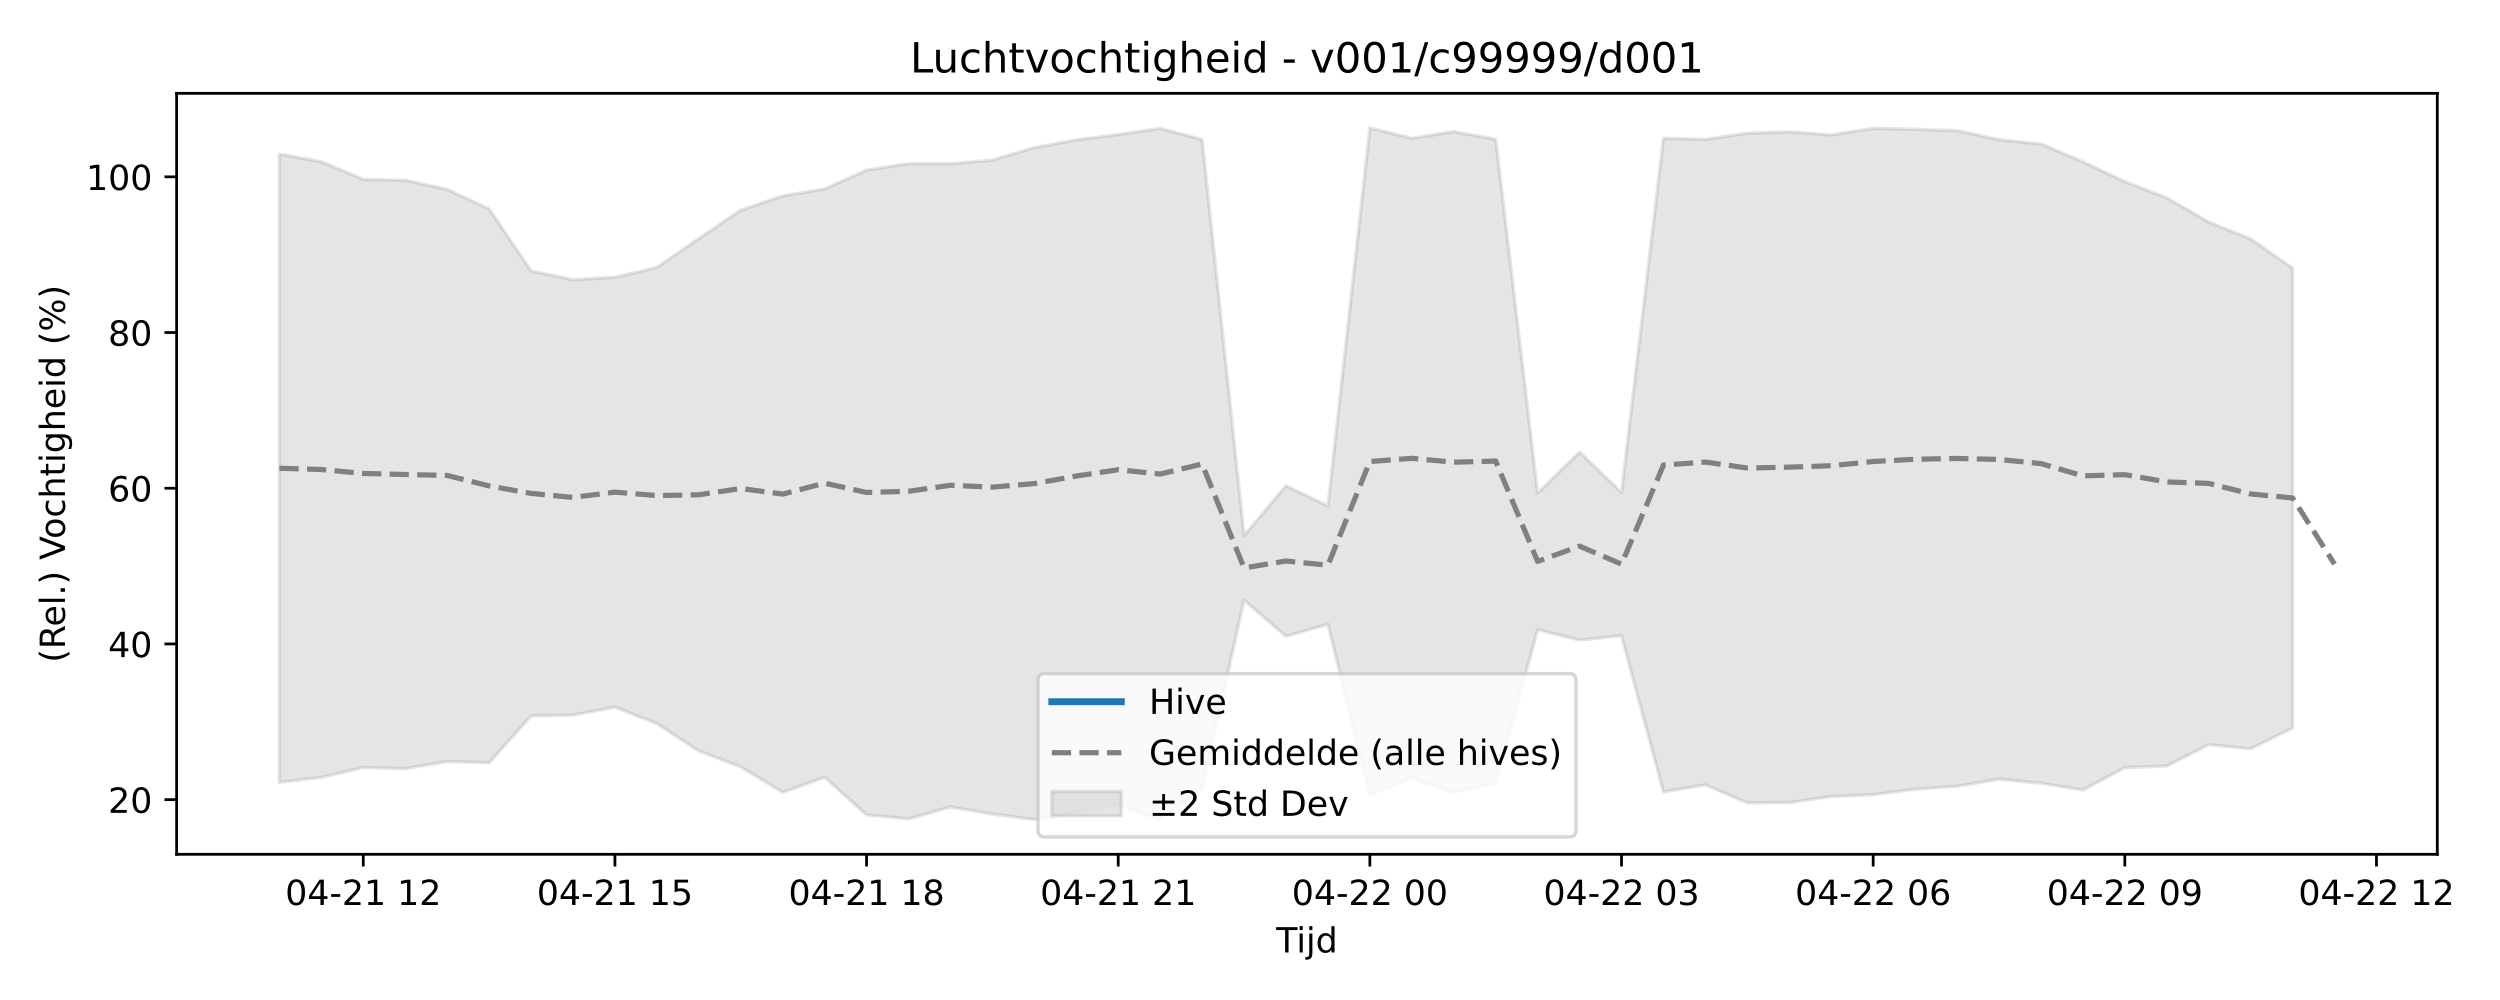
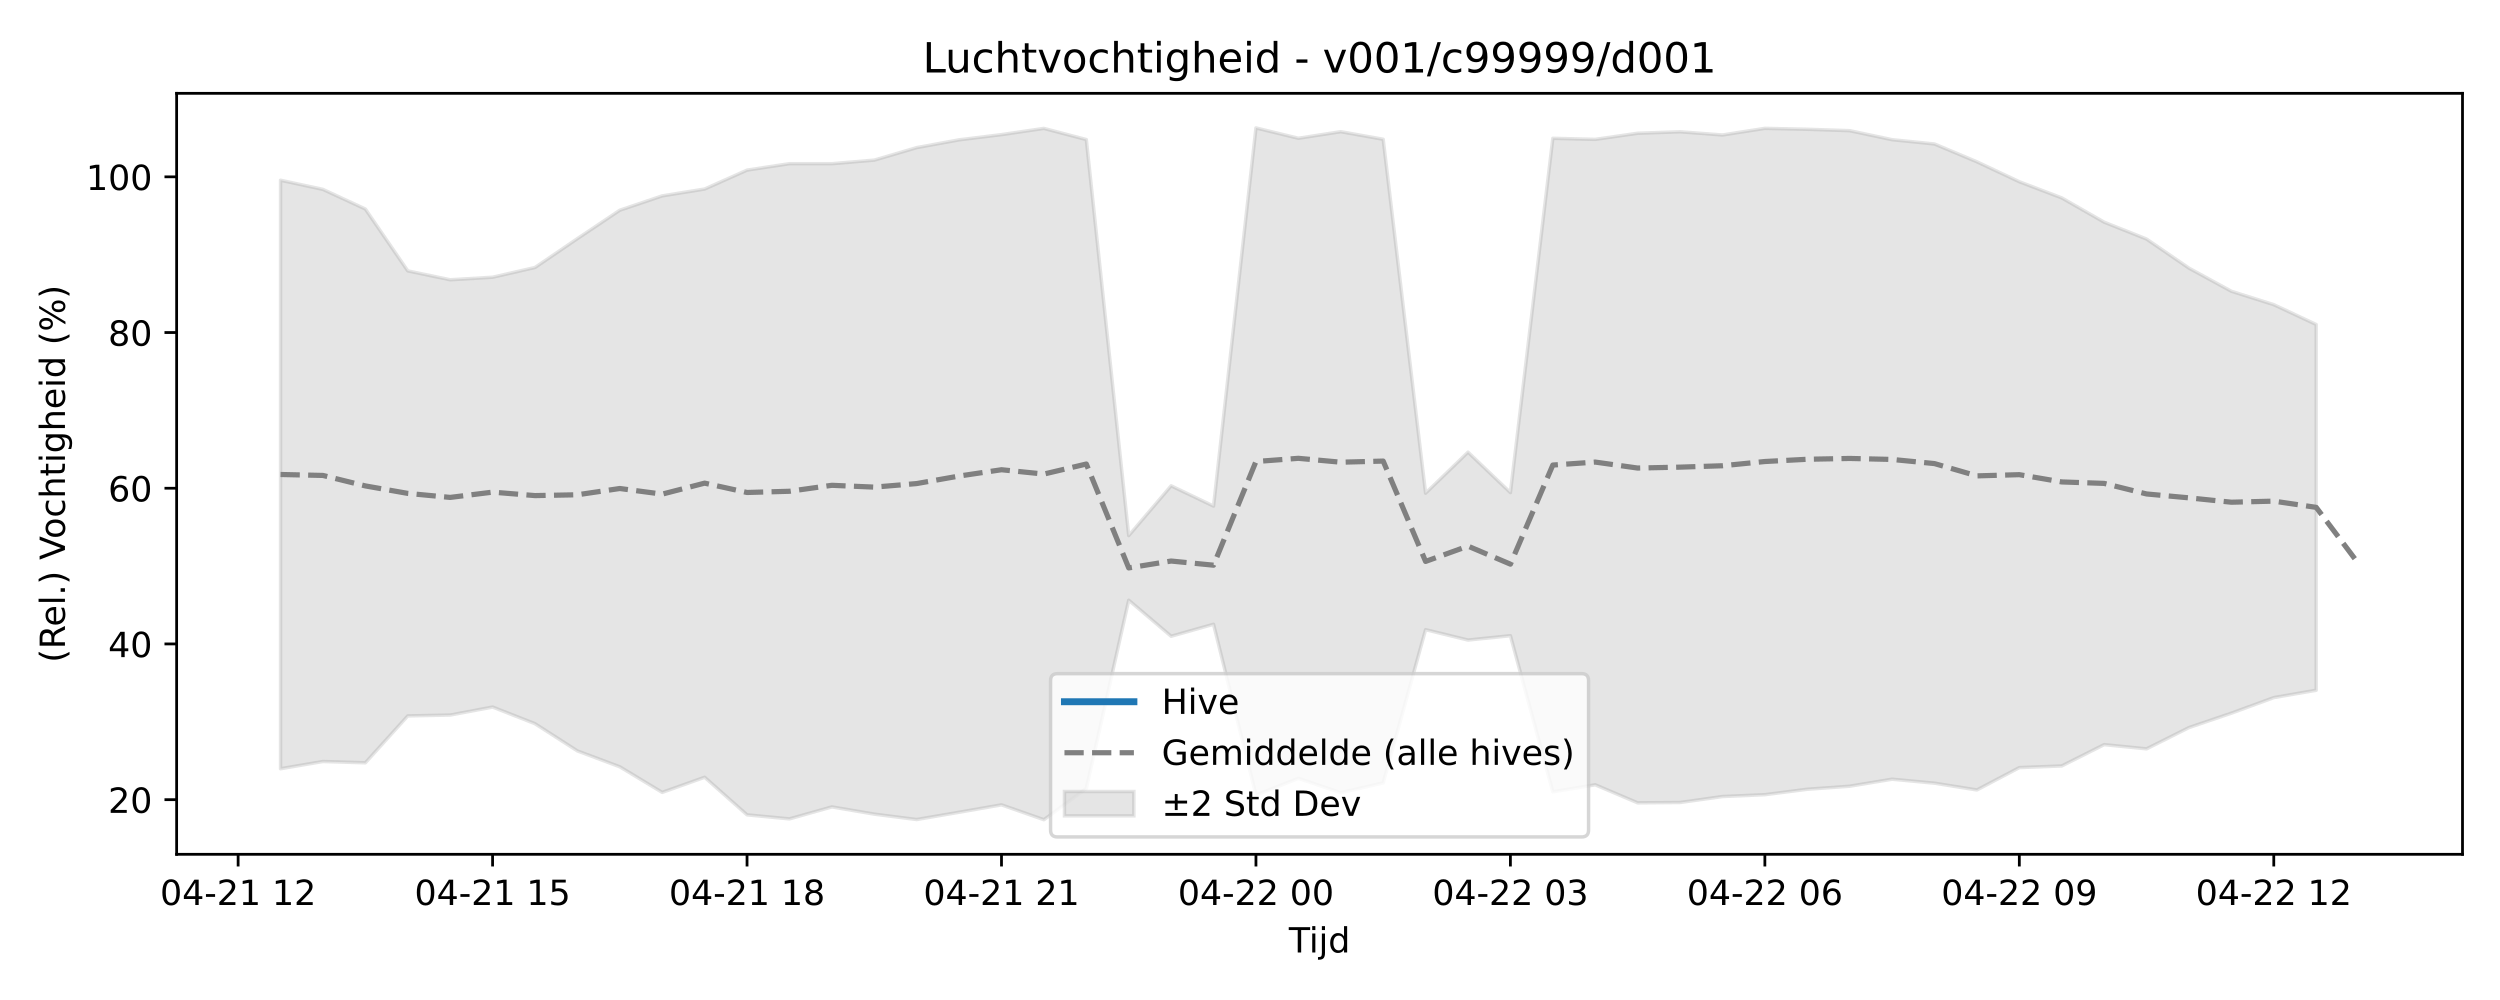
<svg xmlns="http://www.w3.org/2000/svg" xmlns:xlink="http://www.w3.org/1999/xlink" width="720pt" height="288pt" viewBox="0 0 720 288" version="1.1">
  <defs>
    <style type="text/css">*{stroke-linejoin: round; stroke-linecap: butt}</style>
  </defs>
  <g id="figure_1">
    <g id="patch_1">
      <path d="M 0 288  L 720 288  L 720 0  L 0 0  z " style="fill: #ffffff" />
    </g>
    <g id="axes_1">
      <g id="patch_2">
-         <path d="M 50.87 246.04  L 701.936 246.04  L 701.936 26.88  L 50.87 26.88  z " style="fill: #ffffff" />
+         <path d="M 50.87 246.04  L 709.2 246.04  L 709.2 26.88  L 50.87 26.88  z " style="fill: #ffffff" />
      </g>
      <g id="FillBetweenPolyCollection_1">
        <defs>
-           <path id="m6d43373ede" d="M 80.464 -243.595  L 80.464 -62.686  L 92.543 -64.122  L 104.622 -66.957  L 116.701 -66.6  L 128.781 -68.688  L 140.86 -68.311  L 152.939 -81.819  L 165.018 -82.063  L 177.097 -84.369  L 189.176 -79.574  L 201.255 -71.732  L 213.335 -67.16  L 225.414 -59.789  L 237.493 -64.15  L 249.572 -53.32  L 261.651 -52.159  L 273.73 -55.61  L 285.809 -53.53  L 297.889 -51.973  L 309.968 -54.07  L 322.047 -56.203  L 334.126 -51.922  L 346.205 -60.914  L 358.284 -115.14  L 370.363 -104.755  L 382.443 -108.21  L 394.522 -59.009  L 406.601 -63.827  L 418.68 -59.695  L 430.759 -62.524  L 442.838 -106.651  L 454.918 -103.662  L 466.997 -104.915  L 479.076 -59.952  L 491.155 -61.981  L 503.234 -56.78  L 515.313 -56.88  L 527.392 -58.597  L 539.472 -59.13  L 551.551 -60.692  L 563.63 -61.568  L 575.709 -63.591  L 587.788 -62.44  L 599.867 -60.493  L 611.946 -66.929  L 624.026 -67.4  L 636.105 -73.543  L 648.184 -72.328  L 660.263 -78.388  L 660.263 -210.803  L 660.263 -210.803  L 648.184 -219.155  L 636.105 -224.019  L 624.026 -231.008  L 611.946 -235.665  L 599.867 -241.403  L 587.788 -246.531  L 575.709 -247.772  L 563.63 -250.368  L 551.551 -250.771  L 539.472 -251.037  L 527.392 -249.128  L 515.313 -250.048  L 503.234 -249.625  L 491.155 -247.862  L 479.076 -248.172  L 466.997 -146.135  L 454.918 -157.777  L 442.838 -145.969  L 430.759 -247.893  L 418.68 -250.074  L 406.601 -248.183  L 394.522 -251.158  L 382.443 -142.243  L 370.363 -148.089  L 358.284 -133.743  L 346.205 -247.809  L 334.126 -251.021  L 322.047 -249.231  L 309.968 -247.727  L 297.889 -245.488  L 285.809 -241.889  L 273.73 -240.856  L 261.651 -240.868  L 249.572 -239.01  L 237.493 -233.561  L 225.414 -231.594  L 213.335 -227.462  L 201.255 -219.278  L 189.176 -210.962  L 177.097 -208.16  L 165.018 -207.427  L 152.939 -209.987  L 140.86 -227.805  L 128.781 -233.457  L 116.701 -236.094  L 104.622 -236.334  L 92.543 -241.436  L 80.464 -243.595  z " style="stroke: #808080; stroke-opacity: 0.2" />
+           <path id="mc61c05b108" d="M 80.794 -236.094  L 80.794 -66.6  L 93.008 -68.688  L 105.222 -68.311  L 117.436 -81.819  L 129.65 -82.063  L 141.864 -84.369  L 154.078 -79.574  L 166.291 -71.732  L 178.505 -67.16  L 190.719 -59.789  L 202.933 -64.15  L 215.147 -53.32  L 227.361 -52.159  L 239.575 -55.61  L 251.789 -53.53  L 264.003 -51.973  L 276.217 -54.07  L 288.431 -56.203  L 300.645 -51.922  L 312.858 -60.914  L 325.072 -115.14  L 337.286 -104.755  L 349.5 -108.21  L 361.714 -59.009  L 373.928 -63.827  L 386.142 -59.695  L 398.356 -62.524  L 410.57 -106.651  L 422.784 -103.662  L 434.998 -104.915  L 447.212 -59.952  L 459.425 -61.981  L 471.639 -56.78  L 483.853 -56.88  L 496.067 -58.597  L 508.281 -59.13  L 520.495 -60.692  L 532.709 -61.568  L 544.923 -63.591  L 557.137 -62.44  L 569.351 -60.493  L 581.565 -66.929  L 593.779 -67.4  L 605.992 -73.543  L 618.206 -72.328  L 630.42 -78.457  L 642.634 -82.608  L 654.848 -87.091  L 667.062 -89.212  L 667.062 -194.548  L 667.062 -194.548  L 654.848 -200.256  L 642.634 -204.117  L 630.42 -210.784  L 618.206 -219.155  L 605.992 -224.019  L 593.779 -231.008  L 581.565 -235.665  L 569.351 -241.403  L 557.137 -246.531  L 544.923 -247.772  L 532.709 -250.368  L 520.495 -250.771  L 508.281 -251.037  L 496.067 -249.128  L 483.853 -250.048  L 471.639 -249.625  L 459.425 -247.862  L 447.212 -248.172  L 434.998 -146.135  L 422.784 -157.777  L 410.57 -145.969  L 398.356 -247.893  L 386.142 -250.074  L 373.928 -248.183  L 361.714 -251.158  L 349.5 -142.243  L 337.286 -148.089  L 325.072 -133.743  L 312.858 -247.809  L 300.645 -251.021  L 288.431 -249.231  L 276.217 -247.727  L 264.003 -245.488  L 251.789 -241.889  L 239.575 -240.856  L 227.361 -240.868  L 215.147 -239.01  L 202.933 -233.561  L 190.719 -231.594  L 178.505 -227.462  L 166.291 -219.278  L 154.078 -210.962  L 141.864 -208.16  L 129.65 -207.427  L 117.436 -209.987  L 105.222 -227.805  L 93.008 -233.457  L 80.794 -236.094  z " style="stroke: #808080; stroke-opacity: 0.2" />
        </defs>
-         <g clip-path="url(#p61741a7315)">
-           <use xlink:href="#m6d43373ede" x="0" y="288" style="fill: #808080; fill-opacity: 0.2; stroke: #808080; stroke-opacity: 0.2" />
+         <g clip-path="url(#p2d7c518d23)">
+           <use xlink:href="#mc61c05b108" x="0" y="288" style="fill: #808080; fill-opacity: 0.2; stroke: #808080; stroke-opacity: 0.2" />
        </g>
      </g>
      <g id="matplotlib.axis_1">
        <g id="xtick_1">
          <g id="line2d_1">
            <defs>
-               <path id="mf2c2048f05" d="M 0 0  L 0 3.5  " style="stroke: #000000; stroke-width: 0.8" />
-             </defs>
-             <g>
-               <use xlink:href="#mf2c2048f05" x="104.622" y="246.04" style="stroke: #000000; stroke-width: 0.8" />
+               <path id="m80a375db4e" d="M 0 0  L 0 3.5  " style="stroke: #000000; stroke-width: 0.8" />
+             </defs>
+             <g>
+               <use xlink:href="#m80a375db4e" x="68.58" y="246.04" style="stroke: #000000; stroke-width: 0.8" />
            </g>
          </g>
          <g id="text_1">
-             <g transform="translate(82.14174 260.6384) scale(0.1 -0.1)">
+             <g transform="translate(46.09971 260.6384) scale(0.1 -0.1)">
              <defs>
                <path id="DejaVuSans-30" d="M 2034 4250  Q 1547 4250 1301 3770  Q 1056 3291 1056 2328  Q 1056 1369 1301 889  Q 1547 409 2034 409  Q 2525 409 2770 889  Q 3016 1369 3016 2328  Q 3016 3291 2770 3770  Q 2525 4250 2034 4250  z M 2034 4750  Q 2819 4750 3233 4129  Q 3647 3509 3647 2328  Q 3647 1150 3233 529  Q 2819 -91 2034 -91  Q 1250 -91 836 529  Q 422 1150 422 2328  Q 422 3509 836 4129  Q 1250 4750 2034 4750  z " transform="scale(0.015625)" />
                <path id="DejaVuSans-34" d="M 2419 4116  L 825 1625  L 2419 1625  L 2419 4116  z M 2253 4666  L 3047 4666  L 3047 1625  L 3713 1625  L 3713 1100  L 3047 1100  L 3047 0  L 2419 0  L 2419 1100  L 313 1100  L 313 1709  L 2253 4666  z " transform="scale(0.015625)" />
                <path id="DejaVuSans-2d" d="M 313 2009  L 1997 2009  L 1997 1497  L 313 1497  L 313 2009  z " transform="scale(0.015625)" />
                <path id="DejaVuSans-32" d="M 1228 531  L 3431 531  L 3431 0  L 469 0  L 469 531  Q 828 903 1448 1529  Q 2069 2156 2228 2338  Q 2531 2678 2651 2914  Q 2772 3150 2772 3378  Q 2772 3750 2511 3984  Q 2250 4219 1831 4219  Q 1534 4219 1204 4116  Q 875 4013 500 3803  L 500 4441  Q 881 4594 1212 4672  Q 1544 4750 1819 4750  Q 2544 4750 2975 4387  Q 3406 4025 3406 3419  Q 3406 3131 3298 2873  Q 3191 2616 2906 2266  Q 2828 2175 2409 1742  Q 1991 1309 1228 531  z " transform="scale(0.015625)" />
                <path id="DejaVuSans-31" d="M 794 531  L 1825 531  L 1825 4091  L 703 3866  L 703 4441  L 1819 4666  L 2450 4666  L 2450 531  L 3481 531  L 3481 0  L 794 0  L 794 531  z " transform="scale(0.015625)" />
                <path id="DejaVuSans-20" transform="scale(0.015625)" />
              </defs>
              <use xlink:href="#DejaVuSans-30" />
              <use xlink:href="#DejaVuSans-34" transform="translate(63.62305 0)" />
              <use xlink:href="#DejaVuSans-2d" transform="translate(127.2461 0)" />
              <use xlink:href="#DejaVuSans-32" transform="translate(163.3301 0)" />
              <use xlink:href="#DejaVuSans-31" transform="translate(226.9531 0)" />
              <use xlink:href="#DejaVuSans-20" transform="translate(290.5762 0)" />
              <use xlink:href="#DejaVuSans-31" transform="translate(322.3633 0)" />
              <use xlink:href="#DejaVuSans-32" transform="translate(385.9863 0)" />
            </g>
          </g>
        </g>
        <g id="xtick_2">
          <g id="line2d_2">
            <g>
-               <use xlink:href="#mf2c2048f05" x="177.097" y="246.04" style="stroke: #000000; stroke-width: 0.8" />
+               <use xlink:href="#m80a375db4e" x="141.864" y="246.04" style="stroke: #000000; stroke-width: 0.8" />
            </g>
          </g>
          <g id="text_2">
-             <g transform="translate(154.6166 260.6384) scale(0.1 -0.1)">
+             <g transform="translate(119.3832 260.6384) scale(0.1 -0.1)">
              <defs>
                <path id="DejaVuSans-35" d="M 691 4666  L 3169 4666  L 3169 4134  L 1269 4134  L 1269 2991  Q 1406 3038 1543 3061  Q 1681 3084 1819 3084  Q 2600 3084 3056 2656  Q 3513 2228 3513 1497  Q 3513 744 3044 326  Q 2575 -91 1722 -91  Q 1428 -91 1123 -41  Q 819 9 494 109  L 494 744  Q 775 591 1075 516  Q 1375 441 1709 441  Q 2250 441 2565 725  Q 2881 1009 2881 1497  Q 2881 1984 2565 2268  Q 2250 2553 1709 2553  Q 1456 2553 1204 2497  Q 953 2441 691 2322  L 691 4666  z " transform="scale(0.015625)" />
              </defs>
              <use xlink:href="#DejaVuSans-30" />
              <use xlink:href="#DejaVuSans-34" transform="translate(63.62305 0)" />
              <use xlink:href="#DejaVuSans-2d" transform="translate(127.2461 0)" />
              <use xlink:href="#DejaVuSans-32" transform="translate(163.3301 0)" />
              <use xlink:href="#DejaVuSans-31" transform="translate(226.9531 0)" />
              <use xlink:href="#DejaVuSans-20" transform="translate(290.5762 0)" />
              <use xlink:href="#DejaVuSans-31" transform="translate(322.3633 0)" />
              <use xlink:href="#DejaVuSans-35" transform="translate(385.9863 0)" />
            </g>
          </g>
        </g>
        <g id="xtick_3">
          <g id="line2d_3">
            <g>
-               <use xlink:href="#mf2c2048f05" x="249.572" y="246.04" style="stroke: #000000; stroke-width: 0.8" />
+               <use xlink:href="#m80a375db4e" x="215.147" y="246.04" style="stroke: #000000; stroke-width: 0.8" />
            </g>
          </g>
          <g id="text_3">
-             <g transform="translate(227.0915 260.6384) scale(0.1 -0.1)">
+             <g transform="translate(192.6667 260.6384) scale(0.1 -0.1)">
              <defs>
                <path id="DejaVuSans-38" d="M 2034 2216  Q 1584 2216 1326 1975  Q 1069 1734 1069 1313  Q 1069 891 1326 650  Q 1584 409 2034 409  Q 2484 409 2743 651  Q 3003 894 3003 1313  Q 3003 1734 2745 1975  Q 2488 2216 2034 2216  z M 1403 2484  Q 997 2584 770 2862  Q 544 3141 544 3541  Q 544 4100 942 4425  Q 1341 4750 2034 4750  Q 2731 4750 3128 4425  Q 3525 4100 3525 3541  Q 3525 3141 3298 2862  Q 3072 2584 2669 2484  Q 3125 2378 3379 2068  Q 3634 1759 3634 1313  Q 3634 634 3220 271  Q 2806 -91 2034 -91  Q 1263 -91 848 271  Q 434 634 434 1313  Q 434 1759 690 2068  Q 947 2378 1403 2484  z M 1172 3481  Q 1172 3119 1398 2916  Q 1625 2713 2034 2713  Q 2441 2713 2670 2916  Q 2900 3119 2900 3481  Q 2900 3844 2670 4047  Q 2441 4250 2034 4250  Q 1625 4250 1398 4047  Q 1172 3844 1172 3481  z " transform="scale(0.015625)" />
              </defs>
              <use xlink:href="#DejaVuSans-30" />
              <use xlink:href="#DejaVuSans-34" transform="translate(63.62305 0)" />
              <use xlink:href="#DejaVuSans-2d" transform="translate(127.2461 0)" />
              <use xlink:href="#DejaVuSans-32" transform="translate(163.3301 0)" />
              <use xlink:href="#DejaVuSans-31" transform="translate(226.9531 0)" />
              <use xlink:href="#DejaVuSans-20" transform="translate(290.5762 0)" />
              <use xlink:href="#DejaVuSans-31" transform="translate(322.3633 0)" />
              <use xlink:href="#DejaVuSans-38" transform="translate(385.9863 0)" />
            </g>
          </g>
        </g>
        <g id="xtick_4">
          <g id="line2d_4">
            <g>
-               <use xlink:href="#mf2c2048f05" x="322.047" y="246.04" style="stroke: #000000; stroke-width: 0.8" />
+               <use xlink:href="#m80a375db4e" x="288.431" y="246.04" style="stroke: #000000; stroke-width: 0.8" />
            </g>
          </g>
          <g id="text_4">
-             <g transform="translate(299.5664 260.6384) scale(0.1 -0.1)">
+             <g transform="translate(265.9502 260.6384) scale(0.1 -0.1)">
              <use xlink:href="#DejaVuSans-30" />
              <use xlink:href="#DejaVuSans-34" transform="translate(63.62305 0)" />
              <use xlink:href="#DejaVuSans-2d" transform="translate(127.2461 0)" />
              <use xlink:href="#DejaVuSans-32" transform="translate(163.3301 0)" />
              <use xlink:href="#DejaVuSans-31" transform="translate(226.9531 0)" />
              <use xlink:href="#DejaVuSans-20" transform="translate(290.5762 0)" />
              <use xlink:href="#DejaVuSans-32" transform="translate(322.3633 0)" />
              <use xlink:href="#DejaVuSans-31" transform="translate(385.9863 0)" />
            </g>
          </g>
        </g>
        <g id="xtick_5">
          <g id="line2d_5">
            <g>
-               <use xlink:href="#mf2c2048f05" x="394.522" y="246.04" style="stroke: #000000; stroke-width: 0.8" />
+               <use xlink:href="#m80a375db4e" x="361.714" y="246.04" style="stroke: #000000; stroke-width: 0.8" />
            </g>
          </g>
          <g id="text_5">
-             <g transform="translate(372.0413 260.6384) scale(0.1 -0.1)">
+             <g transform="translate(339.2337 260.6384) scale(0.1 -0.1)">
              <use xlink:href="#DejaVuSans-30" />
              <use xlink:href="#DejaVuSans-34" transform="translate(63.62305 0)" />
              <use xlink:href="#DejaVuSans-2d" transform="translate(127.2461 0)" />
              <use xlink:href="#DejaVuSans-32" transform="translate(163.3301 0)" />
              <use xlink:href="#DejaVuSans-32" transform="translate(226.9531 0)" />
              <use xlink:href="#DejaVuSans-20" transform="translate(290.5762 0)" />
              <use xlink:href="#DejaVuSans-30" transform="translate(322.3633 0)" />
              <use xlink:href="#DejaVuSans-30" transform="translate(385.9863 0)" />
            </g>
          </g>
        </g>
        <g id="xtick_6">
          <g id="line2d_6">
            <g>
-               <use xlink:href="#mf2c2048f05" x="466.997" y="246.04" style="stroke: #000000; stroke-width: 0.8" />
+               <use xlink:href="#m80a375db4e" x="434.998" y="246.04" style="stroke: #000000; stroke-width: 0.8" />
            </g>
          </g>
          <g id="text_6">
-             <g transform="translate(444.5162 260.6384) scale(0.1 -0.1)">
+             <g transform="translate(412.5171 260.6384) scale(0.1 -0.1)">
              <defs>
                <path id="DejaVuSans-33" d="M 2597 2516  Q 3050 2419 3304 2112  Q 3559 1806 3559 1356  Q 3559 666 3084 287  Q 2609 -91 1734 -91  Q 1441 -91 1130 -33  Q 819 25 488 141  L 488 750  Q 750 597 1062 519  Q 1375 441 1716 441  Q 2309 441 2620 675  Q 2931 909 2931 1356  Q 2931 1769 2642 2001  Q 2353 2234 1838 2234  L 1294 2234  L 1294 2753  L 1863 2753  Q 2328 2753 2575 2939  Q 2822 3125 2822 3475  Q 2822 3834 2567 4026  Q 2313 4219 1838 4219  Q 1578 4219 1281 4162  Q 984 4106 628 3988  L 628 4550  Q 988 4650 1302 4700  Q 1616 4750 1894 4750  Q 2613 4750 3031 4423  Q 3450 4097 3450 3541  Q 3450 3153 3228 2886  Q 3006 2619 2597 2516  z " transform="scale(0.015625)" />
              </defs>
              <use xlink:href="#DejaVuSans-30" />
              <use xlink:href="#DejaVuSans-34" transform="translate(63.62305 0)" />
              <use xlink:href="#DejaVuSans-2d" transform="translate(127.2461 0)" />
              <use xlink:href="#DejaVuSans-32" transform="translate(163.3301 0)" />
              <use xlink:href="#DejaVuSans-32" transform="translate(226.9531 0)" />
              <use xlink:href="#DejaVuSans-20" transform="translate(290.5762 0)" />
              <use xlink:href="#DejaVuSans-30" transform="translate(322.3633 0)" />
              <use xlink:href="#DejaVuSans-33" transform="translate(385.9863 0)" />
            </g>
          </g>
        </g>
        <g id="xtick_7">
          <g id="line2d_7">
            <g>
-               <use xlink:href="#mf2c2048f05" x="539.472" y="246.04" style="stroke: #000000; stroke-width: 0.8" />
+               <use xlink:href="#m80a375db4e" x="508.281" y="246.04" style="stroke: #000000; stroke-width: 0.8" />
            </g>
          </g>
          <g id="text_7">
-             <g transform="translate(516.9911 260.6384) scale(0.1 -0.1)">
+             <g transform="translate(485.8006 260.6384) scale(0.1 -0.1)">
              <defs>
                <path id="DejaVuSans-36" d="M 2113 2584  Q 1688 2584 1439 2293  Q 1191 2003 1191 1497  Q 1191 994 1439 701  Q 1688 409 2113 409  Q 2538 409 2786 701  Q 3034 994 3034 1497  Q 3034 2003 2786 2293  Q 2538 2584 2113 2584  z M 3366 4563  L 3366 3988  Q 3128 4100 2886 4159  Q 2644 4219 2406 4219  Q 1781 4219 1451 3797  Q 1122 3375 1075 2522  Q 1259 2794 1537 2939  Q 1816 3084 2150 3084  Q 2853 3084 3261 2657  Q 3669 2231 3669 1497  Q 3669 778 3244 343  Q 2819 -91 2113 -91  Q 1303 -91 875 529  Q 447 1150 447 2328  Q 447 3434 972 4092  Q 1497 4750 2381 4750  Q 2619 4750 2861 4703  Q 3103 4656 3366 4563  z " transform="scale(0.015625)" />
              </defs>
              <use xlink:href="#DejaVuSans-30" />
              <use xlink:href="#DejaVuSans-34" transform="translate(63.62305 0)" />
              <use xlink:href="#DejaVuSans-2d" transform="translate(127.2461 0)" />
              <use xlink:href="#DejaVuSans-32" transform="translate(163.3301 0)" />
              <use xlink:href="#DejaVuSans-32" transform="translate(226.9531 0)" />
              <use xlink:href="#DejaVuSans-20" transform="translate(290.5762 0)" />
              <use xlink:href="#DejaVuSans-30" transform="translate(322.3633 0)" />
              <use xlink:href="#DejaVuSans-36" transform="translate(385.9863 0)" />
            </g>
          </g>
        </g>
        <g id="xtick_8">
          <g id="line2d_8">
            <g>
-               <use xlink:href="#mf2c2048f05" x="611.946" y="246.04" style="stroke: #000000; stroke-width: 0.8" />
+               <use xlink:href="#m80a375db4e" x="581.565" y="246.04" style="stroke: #000000; stroke-width: 0.8" />
            </g>
          </g>
          <g id="text_8">
-             <g transform="translate(589.466 260.6384) scale(0.1 -0.1)">
+             <g transform="translate(559.0841 260.6384) scale(0.1 -0.1)">
              <defs>
                <path id="DejaVuSans-39" d="M 703 97  L 703 672  Q 941 559 1184 500  Q 1428 441 1663 441  Q 2288 441 2617 861  Q 2947 1281 2994 2138  Q 2813 1869 2534 1725  Q 2256 1581 1919 1581  Q 1219 1581 811 2004  Q 403 2428 403 3163  Q 403 3881 828 4315  Q 1253 4750 1959 4750  Q 2769 4750 3195 4129  Q 3622 3509 3622 2328  Q 3622 1225 3098 567  Q 2575 -91 1691 -91  Q 1453 -91 1209 -44  Q 966 3 703 97  z M 1959 2075  Q 2384 2075 2632 2365  Q 2881 2656 2881 3163  Q 2881 3666 2632 3958  Q 2384 4250 1959 4250  Q 1534 4250 1286 3958  Q 1038 3666 1038 3163  Q 1038 2656 1286 2365  Q 1534 2075 1959 2075  z " transform="scale(0.015625)" />
              </defs>
              <use xlink:href="#DejaVuSans-30" />
              <use xlink:href="#DejaVuSans-34" transform="translate(63.62305 0)" />
              <use xlink:href="#DejaVuSans-2d" transform="translate(127.2461 0)" />
              <use xlink:href="#DejaVuSans-32" transform="translate(163.3301 0)" />
              <use xlink:href="#DejaVuSans-32" transform="translate(226.9531 0)" />
              <use xlink:href="#DejaVuSans-20" transform="translate(290.5762 0)" />
              <use xlink:href="#DejaVuSans-30" transform="translate(322.3633 0)" />
              <use xlink:href="#DejaVuSans-39" transform="translate(385.9863 0)" />
            </g>
          </g>
        </g>
        <g id="xtick_9">
          <g id="line2d_9">
            <g>
-               <use xlink:href="#mf2c2048f05" x="684.421" y="246.04" style="stroke: #000000; stroke-width: 0.8" />
+               <use xlink:href="#m80a375db4e" x="654.848" y="246.04" style="stroke: #000000; stroke-width: 0.8" />
            </g>
          </g>
          <g id="text_9">
-             <g transform="translate(661.9409 260.6384) scale(0.1 -0.1)">
+             <g transform="translate(632.3676 260.6384) scale(0.1 -0.1)">
              <use xlink:href="#DejaVuSans-30" />
              <use xlink:href="#DejaVuSans-34" transform="translate(63.62305 0)" />
              <use xlink:href="#DejaVuSans-2d" transform="translate(127.2461 0)" />
              <use xlink:href="#DejaVuSans-32" transform="translate(163.3301 0)" />
              <use xlink:href="#DejaVuSans-32" transform="translate(226.9531 0)" />
              <use xlink:href="#DejaVuSans-20" transform="translate(290.5762 0)" />
              <use xlink:href="#DejaVuSans-31" transform="translate(322.3633 0)" />
              <use xlink:href="#DejaVuSans-32" transform="translate(385.9863 0)" />
            </g>
          </g>
        </g>
        <g id="text_10">
-           <g transform="translate(367.5531 274.3166) scale(0.1 -0.1)">
+           <g transform="translate(371.185 274.3166) scale(0.1 -0.1)">
            <defs>
              <path id="DejaVuSans-54" d="M -19 4666  L 3928 4666  L 3928 4134  L 2272 4134  L 2272 0  L 1638 0  L 1638 4134  L -19 4134  L -19 4666  z " transform="scale(0.015625)" />
              <path id="DejaVuSans-69" d="M 603 3500  L 1178 3500  L 1178 0  L 603 0  L 603 3500  z M 603 4863  L 1178 4863  L 1178 4134  L 603 4134  L 603 4863  z " transform="scale(0.015625)" />
              <path id="DejaVuSans-6a" d="M 603 3500  L 1178 3500  L 1178 -63  Q 1178 -731 923 -1031  Q 669 -1331 103 -1331  L -116 -1331  L -116 -844  L 38 -844  Q 366 -844 484 -692  Q 603 -541 603 -63  L 603 3500  z M 603 4863  L 1178 4863  L 1178 4134  L 603 4134  L 603 4863  z " transform="scale(0.015625)" />
              <path id="DejaVuSans-64" d="M 2906 2969  L 2906 4863  L 3481 4863  L 3481 0  L 2906 0  L 2906 525  Q 2725 213 2448 61  Q 2172 -91 1784 -91  Q 1150 -91 751 415  Q 353 922 353 1747  Q 353 2572 751 3078  Q 1150 3584 1784 3584  Q 2172 3584 2448 3432  Q 2725 3281 2906 2969  z M 947 1747  Q 947 1113 1208 752  Q 1469 391 1925 391  Q 2381 391 2643 752  Q 2906 1113 2906 1747  Q 2906 2381 2643 2742  Q 2381 3103 1925 3103  Q 1469 3103 1208 2742  Q 947 2381 947 1747  z " transform="scale(0.015625)" />
            </defs>
            <use xlink:href="#DejaVuSans-54" />
            <use xlink:href="#DejaVuSans-69" transform="translate(57.95898 0)" />
            <use xlink:href="#DejaVuSans-6a" transform="translate(85.74219 0)" />
            <use xlink:href="#DejaVuSans-64" transform="translate(113.5254 0)" />
          </g>
        </g>
      </g>
      <g id="matplotlib.axis_2">
        <g id="ytick_1">
          <g id="line2d_10">
            <defs>
-               <path id="m926354435e" d="M 0 0  L -3.5 0  " style="stroke: #000000; stroke-width: 0.8" />
-             </defs>
-             <g>
-               <use xlink:href="#m926354435e" x="50.87" y="230.298" style="stroke: #000000; stroke-width: 0.8" />
+               <path id="me7e7d598c0" d="M 0 0  L -3.5 0  " style="stroke: #000000; stroke-width: 0.8" />
+             </defs>
+             <g>
+               <use xlink:href="#me7e7d598c0" x="50.87" y="230.298" style="stroke: #000000; stroke-width: 0.8" />
            </g>
          </g>
          <g id="text_11">
            <g transform="translate(31.145 234.0977) scale(0.1 -0.1)">
              <use xlink:href="#DejaVuSans-32" />
              <use xlink:href="#DejaVuSans-30" transform="translate(63.62305 0)" />
            </g>
          </g>
        </g>
        <g id="ytick_2">
          <g id="line2d_11">
            <g>
-               <use xlink:href="#m926354435e" x="50.87" y="185.456" style="stroke: #000000; stroke-width: 0.8" />
+               <use xlink:href="#me7e7d598c0" x="50.87" y="185.456" style="stroke: #000000; stroke-width: 0.8" />
            </g>
          </g>
          <g id="text_12">
            <g transform="translate(31.145 189.2556) scale(0.1 -0.1)">
              <use xlink:href="#DejaVuSans-34" />
              <use xlink:href="#DejaVuSans-30" transform="translate(63.62305 0)" />
            </g>
          </g>
        </g>
        <g id="ytick_3">
          <g id="line2d_12">
            <g>
-               <use xlink:href="#m926354435e" x="50.87" y="140.614" style="stroke: #000000; stroke-width: 0.8" />
+               <use xlink:href="#me7e7d598c0" x="50.87" y="140.614" style="stroke: #000000; stroke-width: 0.8" />
            </g>
          </g>
          <g id="text_13">
            <g transform="translate(31.145 144.4135) scale(0.1 -0.1)">
              <use xlink:href="#DejaVuSans-36" />
              <use xlink:href="#DejaVuSans-30" transform="translate(63.62305 0)" />
            </g>
          </g>
        </g>
        <g id="ytick_4">
          <g id="line2d_13">
            <g>
-               <use xlink:href="#m926354435e" x="50.87" y="95.772" style="stroke: #000000; stroke-width: 0.8" />
+               <use xlink:href="#me7e7d598c0" x="50.87" y="95.772" style="stroke: #000000; stroke-width: 0.8" />
            </g>
          </g>
          <g id="text_14">
            <g transform="translate(31.145 99.57143) scale(0.1 -0.1)">
              <use xlink:href="#DejaVuSans-38" />
              <use xlink:href="#DejaVuSans-30" transform="translate(63.62305 0)" />
            </g>
          </g>
        </g>
        <g id="ytick_5">
          <g id="line2d_14">
            <g>
-               <use xlink:href="#m926354435e" x="50.87" y="50.93" style="stroke: #000000; stroke-width: 0.8" />
+               <use xlink:href="#me7e7d598c0" x="50.87" y="50.93" style="stroke: #000000; stroke-width: 0.8" />
            </g>
          </g>
          <g id="text_15">
            <g transform="translate(24.7825 54.72933) scale(0.1 -0.1)">
              <use xlink:href="#DejaVuSans-31" />
              <use xlink:href="#DejaVuSans-30" transform="translate(63.62305 0)" />
              <use xlink:href="#DejaVuSans-30" transform="translate(127.2461 0)" />
            </g>
          </g>
        </g>
        <g id="text_16">
          <g transform="translate(18.70281 190.8381) rotate(-90) scale(0.1 -0.1)">
            <defs>
              <path id="DejaVuSans-28" d="M 1984 4856  Q 1566 4138 1362 3434  Q 1159 2731 1159 2009  Q 1159 1288 1364 580  Q 1569 -128 1984 -844  L 1484 -844  Q 1016 -109 783 600  Q 550 1309 550 2009  Q 550 2706 781 3412  Q 1013 4119 1484 4856  L 1984 4856  z " transform="scale(0.015625)" />
              <path id="DejaVuSans-52" d="M 2841 2188  Q 3044 2119 3236 1894  Q 3428 1669 3622 1275  L 4263 0  L 3584 0  L 2988 1197  Q 2756 1666 2539 1819  Q 2322 1972 1947 1972  L 1259 1972  L 1259 0  L 628 0  L 628 4666  L 2053 4666  Q 2853 4666 3247 4331  Q 3641 3997 3641 3322  Q 3641 2881 3436 2590  Q 3231 2300 2841 2188  z M 1259 4147  L 1259 2491  L 2053 2491  Q 2509 2491 2742 2702  Q 2975 2913 2975 3322  Q 2975 3731 2742 3939  Q 2509 4147 2053 4147  L 1259 4147  z " transform="scale(0.015625)" />
              <path id="DejaVuSans-65" d="M 3597 1894  L 3597 1613  L 953 1613  Q 991 1019 1311 708  Q 1631 397 2203 397  Q 2534 397 2845 478  Q 3156 559 3463 722  L 3463 178  Q 3153 47 2828 -22  Q 2503 -91 2169 -91  Q 1331 -91 842 396  Q 353 884 353 1716  Q 353 2575 817 3079  Q 1281 3584 2069 3584  Q 2775 3584 3186 3129  Q 3597 2675 3597 1894  z M 3022 2063  Q 3016 2534 2758 2815  Q 2500 3097 2075 3097  Q 1594 3097 1305 2825  Q 1016 2553 972 2059  L 3022 2063  z " transform="scale(0.015625)" />
              <path id="DejaVuSans-6c" d="M 603 4863  L 1178 4863  L 1178 0  L 603 0  L 603 4863  z " transform="scale(0.015625)" />
              <path id="DejaVuSans-2e" d="M 684 794  L 1344 794  L 1344 0  L 684 0  L 684 794  z " transform="scale(0.015625)" />
              <path id="DejaVuSans-29" d="M 513 4856  L 1013 4856  Q 1481 4119 1714 3412  Q 1947 2706 1947 2009  Q 1947 1309 1714 600  Q 1481 -109 1013 -844  L 513 -844  Q 928 -128 1133 580  Q 1338 1288 1338 2009  Q 1338 2731 1133 3434  Q 928 4138 513 4856  z " transform="scale(0.015625)" />
              <path id="DejaVuSans-56" d="M 1831 0  L 50 4666  L 709 4666  L 2188 738  L 3669 4666  L 4325 4666  L 2547 0  L 1831 0  z " transform="scale(0.015625)" />
              <path id="DejaVuSans-6f" d="M 1959 3097  Q 1497 3097 1228 2736  Q 959 2375 959 1747  Q 959 1119 1226 758  Q 1494 397 1959 397  Q 2419 397 2687 759  Q 2956 1122 2956 1747  Q 2956 2369 2687 2733  Q 2419 3097 1959 3097  z M 1959 3584  Q 2709 3584 3137 3096  Q 3566 2609 3566 1747  Q 3566 888 3137 398  Q 2709 -91 1959 -91  Q 1206 -91 779 398  Q 353 888 353 1747  Q 353 2609 779 3096  Q 1206 3584 1959 3584  z " transform="scale(0.015625)" />
              <path id="DejaVuSans-63" d="M 3122 3366  L 3122 2828  Q 2878 2963 2633 3030  Q 2388 3097 2138 3097  Q 1578 3097 1268 2742  Q 959 2388 959 1747  Q 959 1106 1268 751  Q 1578 397 2138 397  Q 2388 397 2633 464  Q 2878 531 3122 666  L 3122 134  Q 2881 22 2623 -34  Q 2366 -91 2075 -91  Q 1284 -91 818 406  Q 353 903 353 1747  Q 353 2603 823 3093  Q 1294 3584 2113 3584  Q 2378 3584 2631 3529  Q 2884 3475 3122 3366  z " transform="scale(0.015625)" />
              <path id="DejaVuSans-68" d="M 3513 2113  L 3513 0  L 2938 0  L 2938 2094  Q 2938 2591 2744 2837  Q 2550 3084 2163 3084  Q 1697 3084 1428 2787  Q 1159 2491 1159 1978  L 1159 0  L 581 0  L 581 4863  L 1159 4863  L 1159 2956  Q 1366 3272 1645 3428  Q 1925 3584 2291 3584  Q 2894 3584 3203 3211  Q 3513 2838 3513 2113  z " transform="scale(0.015625)" />
              <path id="DejaVuSans-74" d="M 1172 4494  L 1172 3500  L 2356 3500  L 2356 3053  L 1172 3053  L 1172 1153  Q 1172 725 1289 603  Q 1406 481 1766 481  L 2356 481  L 2356 0  L 1766 0  Q 1100 0 847 248  Q 594 497 594 1153  L 594 3053  L 172 3053  L 172 3500  L 594 3500  L 594 4494  L 1172 4494  z " transform="scale(0.015625)" />
              <path id="DejaVuSans-67" d="M 2906 1791  Q 2906 2416 2648 2759  Q 2391 3103 1925 3103  Q 1463 3103 1205 2759  Q 947 2416 947 1791  Q 947 1169 1205 825  Q 1463 481 1925 481  Q 2391 481 2648 825  Q 2906 1169 2906 1791  z M 3481 434  Q 3481 -459 3084 -895  Q 2688 -1331 1869 -1331  Q 1566 -1331 1297 -1286  Q 1028 -1241 775 -1147  L 775 -588  Q 1028 -725 1275 -790  Q 1522 -856 1778 -856  Q 2344 -856 2625 -561  Q 2906 -266 2906 331  L 2906 616  Q 2728 306 2450 153  Q 2172 0 1784 0  Q 1141 0 747 490  Q 353 981 353 1791  Q 353 2603 747 3093  Q 1141 3584 1784 3584  Q 2172 3584 2450 3431  Q 2728 3278 2906 2969  L 2906 3500  L 3481 3500  L 3481 434  z " transform="scale(0.015625)" />
              <path id="DejaVuSans-25" d="M 4653 2053  Q 4381 2053 4226 1822  Q 4072 1591 4072 1178  Q 4072 772 4226 539  Q 4381 306 4653 306  Q 4919 306 5073 539  Q 5228 772 5228 1178  Q 5228 1588 5073 1820  Q 4919 2053 4653 2053  z M 4653 2450  Q 5147 2450 5437 2106  Q 5728 1763 5728 1178  Q 5728 594 5436 251  Q 5144 -91 4653 -91  Q 4153 -91 3862 251  Q 3572 594 3572 1178  Q 3572 1766 3864 2108  Q 4156 2450 4653 2450  z M 1428 4353  Q 1159 4353 1004 4120  Q 850 3888 850 3481  Q 850 3069 1003 2837  Q 1156 2606 1428 2606  Q 1700 2606 1854 2837  Q 2009 3069 2009 3481  Q 2009 3884 1853 4118  Q 1697 4353 1428 4353  z M 4250 4750  L 4750 4750  L 1831 -91  L 1331 -91  L 4250 4750  z M 1428 4750  Q 1922 4750 2215 4408  Q 2509 4066 2509 3481  Q 2509 2891 2217 2550  Q 1925 2209 1428 2209  Q 931 2209 642 2551  Q 353 2894 353 3481  Q 353 4063 643 4406  Q 934 4750 1428 4750  z " transform="scale(0.015625)" />
            </defs>
            <use xlink:href="#DejaVuSans-28" />
            <use xlink:href="#DejaVuSans-52" transform="translate(39.01367 0)" />
            <use xlink:href="#DejaVuSans-65" transform="translate(103.9961 0)" />
            <use xlink:href="#DejaVuSans-6c" transform="translate(165.5195 0)" />
            <use xlink:href="#DejaVuSans-2e" transform="translate(193.3027 0)" />
            <use xlink:href="#DejaVuSans-29" transform="translate(225.0898 0)" />
            <use xlink:href="#DejaVuSans-20" transform="translate(264.1035 0)" />
            <use xlink:href="#DejaVuSans-56" transform="translate(295.8906 0)" />
            <use xlink:href="#DejaVuSans-6f" transform="translate(356.5488 0)" />
            <use xlink:href="#DejaVuSans-63" transform="translate(417.7305 0)" />
            <use xlink:href="#DejaVuSans-68" transform="translate(472.7109 0)" />
            <use xlink:href="#DejaVuSans-74" transform="translate(536.0898 0)" />
            <use xlink:href="#DejaVuSans-69" transform="translate(575.2988 0)" />
            <use xlink:href="#DejaVuSans-67" transform="translate(603.082 0)" />
            <use xlink:href="#DejaVuSans-68" transform="translate(666.5586 0)" />
            <use xlink:href="#DejaVuSans-65" transform="translate(729.9375 0)" />
            <use xlink:href="#DejaVuSans-69" transform="translate(791.4609 0)" />
            <use xlink:href="#DejaVuSans-64" transform="translate(819.2441 0)" />
            <use xlink:href="#DejaVuSans-20" transform="translate(882.7207 0)" />
            <use xlink:href="#DejaVuSans-28" transform="translate(914.5078 0)" />
            <use xlink:href="#DejaVuSans-25" transform="translate(953.5215 0)" />
            <use xlink:href="#DejaVuSans-29" transform="translate(1048.541 0)" />
          </g>
        </g>
      </g>
      <g id="line2d_15">
-         <path clip-path="url(#p61741a7315)" style="fill: none; stroke: #1f77b4; stroke-width: 2; stroke-linecap: square" />
+         <path clip-path="url(#p2d7c518d23)" style="fill: none; stroke: #1f77b4; stroke-width: 2; stroke-linecap: square" />
      </g>
      <g id="line2d_16">
-         <path d="M 80.464 134.86  L 92.543 135.221  L 104.622 136.354  L 116.701 136.653  L 128.781 136.927  L 140.86 139.942  L 152.939 142.097  L 165.018 143.255  L 177.097 141.735  L 189.176 142.732  L 201.255 142.495  L 213.335 140.689  L 225.414 142.308  L 237.493 139.144  L 249.572 141.835  L 261.651 141.486  L 273.73 139.767  L 285.809 140.29  L 297.889 139.269  L 309.968 137.102  L 322.047 135.283  L 334.126 136.529  L 346.205 133.639  L 358.284 163.559  L 370.363 161.578  L 382.443 162.774  L 394.522 132.916  L 406.601 131.995  L 418.68 133.116  L 430.759 132.792  L 442.838 161.69  L 454.918 157.281  L 466.997 162.475  L 479.076 133.938  L 491.155 133.078  L 503.234 134.797  L 515.313 134.536  L 527.392 134.137  L 539.472 132.916  L 551.551 132.269  L 563.63 132.032  L 575.709 132.319  L 587.788 133.514  L 599.867 137.052  L 611.946 136.703  L 624.026 138.796  L 636.105 139.219  L 648.184 142.259  L 660.263 143.404  L 672.342 162.475  " clip-path="url(#p61741a7315)" style="fill: none; stroke-dasharray: 5.55,2.4; stroke-dashoffset: 0; stroke: #808080; stroke-width: 1.5" />
+         <path d="M 80.794 136.653  L 93.008 136.927  L 105.222 139.942  L 117.436 142.097  L 129.65 143.255  L 141.864 141.735  L 154.078 142.732  L 166.291 142.495  L 178.505 140.689  L 190.719 142.308  L 202.933 139.144  L 215.147 141.835  L 227.361 141.486  L 239.575 139.767  L 251.789 140.29  L 264.003 139.269  L 276.217 137.102  L 288.431 135.283  L 300.645 136.529  L 312.858 133.639  L 325.072 163.559  L 337.286 161.578  L 349.5 162.774  L 361.714 132.916  L 373.928 131.995  L 386.142 133.116  L 398.356 132.792  L 410.57 161.69  L 422.784 157.281  L 434.998 162.475  L 447.212 133.938  L 459.425 133.078  L 471.639 134.797  L 483.853 134.536  L 496.067 134.137  L 508.281 132.916  L 520.495 132.269  L 532.709 132.032  L 544.923 132.319  L 557.137 133.514  L 569.351 137.052  L 581.565 136.703  L 593.779 138.796  L 605.992 139.219  L 618.206 142.259  L 630.42 143.38  L 642.634 144.638  L 654.848 144.326  L 667.062 146.12  L 679.276 162.363  " clip-path="url(#p2d7c518d23)" style="fill: none; stroke-dasharray: 5.55,2.4; stroke-dashoffset: 0; stroke: #808080; stroke-width: 1.5" />
      </g>
      <g id="patch_3">
        <path d="M 50.87 246.04  L 50.87 26.88  " style="fill: none; stroke: #000000; stroke-width: 0.8; stroke-linejoin: miter; stroke-linecap: square" />
      </g>
      <g id="patch_4">
-         <path d="M 701.936 246.04  L 701.936 26.88  " style="fill: none; stroke: #000000; stroke-width: 0.8; stroke-linejoin: miter; stroke-linecap: square" />
+         <path d="M 709.2 246.04  L 709.2 26.88  " style="fill: none; stroke: #000000; stroke-width: 0.8; stroke-linejoin: miter; stroke-linecap: square" />
      </g>
      <g id="patch_5">
-         <path d="M 50.87 246.04  L 701.936 246.04  " style="fill: none; stroke: #000000; stroke-width: 0.8; stroke-linejoin: miter; stroke-linecap: square" />
+         <path d="M 50.87 246.04  L 709.2 246.04  " style="fill: none; stroke: #000000; stroke-width: 0.8; stroke-linejoin: miter; stroke-linecap: square" />
      </g>
      <g id="patch_6">
-         <path d="M 50.87 26.88  L 701.936 26.88  " style="fill: none; stroke: #000000; stroke-width: 0.8; stroke-linejoin: miter; stroke-linecap: square" />
+         <path d="M 50.87 26.88  L 709.2 26.88  " style="fill: none; stroke: #000000; stroke-width: 0.8; stroke-linejoin: miter; stroke-linecap: square" />
      </g>
      <g id="text_17">
-         <g transform="translate(262.1134 20.88) scale(0.12 -0.12)">
+         <g transform="translate(265.7453 20.88) scale(0.12 -0.12)">
          <defs>
            <path id="DejaVuSans-4c" d="M 628 4666  L 1259 4666  L 1259 531  L 3531 531  L 3531 0  L 628 0  L 628 4666  z " transform="scale(0.015625)" />
            <path id="DejaVuSans-75" d="M 544 1381  L 544 3500  L 1119 3500  L 1119 1403  Q 1119 906 1312 657  Q 1506 409 1894 409  Q 2359 409 2629 706  Q 2900 1003 2900 1516  L 2900 3500  L 3475 3500  L 3475 0  L 2900 0  L 2900 538  Q 2691 219 2414 64  Q 2138 -91 1772 -91  Q 1169 -91 856 284  Q 544 659 544 1381  z M 1991 3584  L 1991 3584  z " transform="scale(0.015625)" />
            <path id="DejaVuSans-76" d="M 191 3500  L 800 3500  L 1894 563  L 2988 3500  L 3597 3500  L 2284 0  L 1503 0  L 191 3500  z " transform="scale(0.015625)" />
            <path id="DejaVuSans-2f" d="M 1625 4666  L 2156 4666  L 531 -594  L 0 -594  L 1625 4666  z " transform="scale(0.015625)" />
          </defs>
          <use xlink:href="#DejaVuSans-4c" />
          <use xlink:href="#DejaVuSans-75" transform="translate(53.96289 0)" />
          <use xlink:href="#DejaVuSans-63" transform="translate(117.3418 0)" />
          <use xlink:href="#DejaVuSans-68" transform="translate(172.3223 0)" />
          <use xlink:href="#DejaVuSans-74" transform="translate(235.7012 0)" />
          <use xlink:href="#DejaVuSans-76" transform="translate(274.9102 0)" />
          <use xlink:href="#DejaVuSans-6f" transform="translate(334.0898 0)" />
          <use xlink:href="#DejaVuSans-63" transform="translate(395.2715 0)" />
          <use xlink:href="#DejaVuSans-68" transform="translate(450.252 0)" />
          <use xlink:href="#DejaVuSans-74" transform="translate(513.6309 0)" />
          <use xlink:href="#DejaVuSans-69" transform="translate(552.8398 0)" />
          <use xlink:href="#DejaVuSans-67" transform="translate(580.623 0)" />
          <use xlink:href="#DejaVuSans-68" transform="translate(644.0996 0)" />
          <use xlink:href="#DejaVuSans-65" transform="translate(707.4785 0)" />
          <use xlink:href="#DejaVuSans-69" transform="translate(769.002 0)" />
          <use xlink:href="#DejaVuSans-64" transform="translate(796.7852 0)" />
          <use xlink:href="#DejaVuSans-20" transform="translate(860.2617 0)" />
          <use xlink:href="#DejaVuSans-2d" transform="translate(892.0488 0)" />
          <use xlink:href="#DejaVuSans-20" transform="translate(928.1328 0)" />
          <use xlink:href="#DejaVuSans-76" transform="translate(959.9199 0)" />
          <use xlink:href="#DejaVuSans-30" transform="translate(1019.1 0)" />
          <use xlink:href="#DejaVuSans-30" transform="translate(1082.723 0)" />
          <use xlink:href="#DejaVuSans-31" transform="translate(1146.346 0)" />
          <use xlink:href="#DejaVuSans-2f" transform="translate(1209.969 0)" />
          <use xlink:href="#DejaVuSans-63" transform="translate(1243.66 0)" />
          <use xlink:href="#DejaVuSans-39" transform="translate(1298.641 0)" />
          <use xlink:href="#DejaVuSans-39" transform="translate(1362.264 0)" />
          <use xlink:href="#DejaVuSans-39" transform="translate(1425.887 0)" />
          <use xlink:href="#DejaVuSans-39" transform="translate(1489.51 0)" />
          <use xlink:href="#DejaVuSans-39" transform="translate(1553.133 0)" />
          <use xlink:href="#DejaVuSans-2f" transform="translate(1616.756 0)" />
          <use xlink:href="#DejaVuSans-64" transform="translate(1650.447 0)" />
          <use xlink:href="#DejaVuSans-30" transform="translate(1713.924 0)" />
          <use xlink:href="#DejaVuSans-30" transform="translate(1777.547 0)" />
          <use xlink:href="#DejaVuSans-31" transform="translate(1841.17 0)" />
        </g>
      </g>
      <g id="legend_1">
        <g id="patch_7">
-           <path d="M 300.931 241.04  L 451.875 241.04  Q 453.875 241.04 453.875 239.04  L 453.875 196.006  Q 453.875 194.006 451.875 194.006  L 300.931 194.006  Q 298.931 194.006 298.931 196.006  L 298.931 239.04  Q 298.931 241.04 300.931 241.04  z " style="fill: #ffffff; opacity: 0.8; stroke: #cccccc; stroke-linejoin: miter" />
+           <path d="M 304.563 241.04  L 455.507 241.04  Q 457.507 241.04 457.507 239.04  L 457.507 196.006  Q 457.507 194.006 455.507 194.006  L 304.563 194.006  Q 302.563 194.006 302.563 196.006  L 302.563 239.04  Q 302.563 241.04 304.563 241.04  z " style="fill: #ffffff; opacity: 0.8; stroke: #cccccc; stroke-linejoin: miter" />
        </g>
        <g id="line2d_17">
-           <path d="M 302.931 202.104  L 312.931 202.104  L 322.931 202.104  " style="fill: none; stroke: #1f77b4; stroke-width: 2; stroke-linecap: square" />
+           <path d="M 306.563 202.104  L 316.563 202.104  L 326.563 202.104  " style="fill: none; stroke: #1f77b4; stroke-width: 2; stroke-linecap: square" />
        </g>
        <g id="text_18">
-           <g transform="translate(330.9312 205.6041) scale(0.1 -0.1)">
+           <g transform="translate(334.5631 205.6041) scale(0.1 -0.1)">
            <defs>
              <path id="DejaVuSans-48" d="M 628 4666  L 1259 4666  L 1259 2753  L 3553 2753  L 3553 4666  L 4184 4666  L 4184 0  L 3553 0  L 3553 2222  L 1259 2222  L 1259 0  L 628 0  L 628 4666  z " transform="scale(0.015625)" />
            </defs>
            <use xlink:href="#DejaVuSans-48" />
            <use xlink:href="#DejaVuSans-69" transform="translate(75.19531 0)" />
            <use xlink:href="#DejaVuSans-76" transform="translate(102.9785 0)" />
            <use xlink:href="#DejaVuSans-65" transform="translate(162.1582 0)" />
          </g>
        </g>
        <g id="line2d_18">
-           <path d="M 302.931 216.782  L 312.931 216.782  L 322.931 216.782  " style="fill: none; stroke-dasharray: 5.55,2.4; stroke-dashoffset: 0; stroke: #808080; stroke-width: 1.5" />
+           <path d="M 306.563 216.782  L 316.563 216.782  L 326.563 216.782  " style="fill: none; stroke-dasharray: 5.55,2.4; stroke-dashoffset: 0; stroke: #808080; stroke-width: 1.5" />
        </g>
        <g id="text_19">
-           <g transform="translate(330.9312 220.2822) scale(0.1 -0.1)">
+           <g transform="translate(334.5631 220.2822) scale(0.1 -0.1)">
            <defs>
              <path id="DejaVuSans-47" d="M 3809 666  L 3809 1919  L 2778 1919  L 2778 2438  L 4434 2438  L 4434 434  Q 4069 175 3628 42  Q 3188 -91 2688 -91  Q 1594 -91 976 548  Q 359 1188 359 2328  Q 359 3472 976 4111  Q 1594 4750 2688 4750  Q 3144 4750 3555 4637  Q 3966 4525 4313 4306  L 4313 3634  Q 3963 3931 3569 4081  Q 3175 4231 2741 4231  Q 1884 4231 1454 3753  Q 1025 3275 1025 2328  Q 1025 1384 1454 906  Q 1884 428 2741 428  Q 3075 428 3337 486  Q 3600 544 3809 666  z " transform="scale(0.015625)" />
              <path id="DejaVuSans-6d" d="M 3328 2828  Q 3544 3216 3844 3400  Q 4144 3584 4550 3584  Q 5097 3584 5394 3201  Q 5691 2819 5691 2113  L 5691 0  L 5113 0  L 5113 2094  Q 5113 2597 4934 2840  Q 4756 3084 4391 3084  Q 3944 3084 3684 2787  Q 3425 2491 3425 1978  L 3425 0  L 2847 0  L 2847 2094  Q 2847 2600 2669 2842  Q 2491 3084 2119 3084  Q 1678 3084 1418 2786  Q 1159 2488 1159 1978  L 1159 0  L 581 0  L 581 3500  L 1159 3500  L 1159 2956  Q 1356 3278 1631 3431  Q 1906 3584 2284 3584  Q 2666 3584 2933 3390  Q 3200 3197 3328 2828  z " transform="scale(0.015625)" />
              <path id="DejaVuSans-61" d="M 2194 1759  Q 1497 1759 1228 1600  Q 959 1441 959 1056  Q 959 750 1161 570  Q 1363 391 1709 391  Q 2188 391 2477 730  Q 2766 1069 2766 1631  L 2766 1759  L 2194 1759  z M 3341 1997  L 3341 0  L 2766 0  L 2766 531  Q 2569 213 2275 61  Q 1981 -91 1556 -91  Q 1019 -91 701 211  Q 384 513 384 1019  Q 384 1609 779 1909  Q 1175 2209 1959 2209  L 2766 2209  L 2766 2266  Q 2766 2663 2505 2880  Q 2244 3097 1772 3097  Q 1472 3097 1187 3025  Q 903 2953 641 2809  L 641 3341  Q 956 3463 1253 3523  Q 1550 3584 1831 3584  Q 2591 3584 2966 3190  Q 3341 2797 3341 1997  z " transform="scale(0.015625)" />
              <path id="DejaVuSans-73" d="M 2834 3397  L 2834 2853  Q 2591 2978 2328 3040  Q 2066 3103 1784 3103  Q 1356 3103 1142 2972  Q 928 2841 928 2578  Q 928 2378 1081 2264  Q 1234 2150 1697 2047  L 1894 2003  Q 2506 1872 2764 1633  Q 3022 1394 3022 966  Q 3022 478 2636 193  Q 2250 -91 1575 -91  Q 1294 -91 989 -36  Q 684 19 347 128  L 347 722  Q 666 556 975 473  Q 1284 391 1588 391  Q 1994 391 2212 530  Q 2431 669 2431 922  Q 2431 1156 2273 1281  Q 2116 1406 1581 1522  L 1381 1569  Q 847 1681 609 1914  Q 372 2147 372 2553  Q 372 3047 722 3315  Q 1072 3584 1716 3584  Q 2034 3584 2315 3537  Q 2597 3491 2834 3397  z " transform="scale(0.015625)" />
            </defs>
            <use xlink:href="#DejaVuSans-47" />
            <use xlink:href="#DejaVuSans-65" transform="translate(77.49023 0)" />
            <use xlink:href="#DejaVuSans-6d" transform="translate(139.0137 0)" />
            <use xlink:href="#DejaVuSans-69" transform="translate(236.4258 0)" />
            <use xlink:href="#DejaVuSans-64" transform="translate(264.209 0)" />
            <use xlink:href="#DejaVuSans-64" transform="translate(327.6855 0)" />
            <use xlink:href="#DejaVuSans-65" transform="translate(391.1621 0)" />
            <use xlink:href="#DejaVuSans-6c" transform="translate(452.6855 0)" />
            <use xlink:href="#DejaVuSans-64" transform="translate(480.4688 0)" />
            <use xlink:href="#DejaVuSans-65" transform="translate(543.9453 0)" />
            <use xlink:href="#DejaVuSans-20" transform="translate(605.4688 0)" />
            <use xlink:href="#DejaVuSans-28" transform="translate(637.2559 0)" />
            <use xlink:href="#DejaVuSans-61" transform="translate(676.2695 0)" />
            <use xlink:href="#DejaVuSans-6c" transform="translate(737.5488 0)" />
            <use xlink:href="#DejaVuSans-6c" transform="translate(765.332 0)" />
            <use xlink:href="#DejaVuSans-65" transform="translate(793.1152 0)" />
            <use xlink:href="#DejaVuSans-20" transform="translate(854.6387 0)" />
            <use xlink:href="#DejaVuSans-68" transform="translate(886.4258 0)" />
            <use xlink:href="#DejaVuSans-69" transform="translate(949.8047 0)" />
            <use xlink:href="#DejaVuSans-76" transform="translate(977.5879 0)" />
            <use xlink:href="#DejaVuSans-65" transform="translate(1036.768 0)" />
            <use xlink:href="#DejaVuSans-73" transform="translate(1098.291 0)" />
            <use xlink:href="#DejaVuSans-29" transform="translate(1150.391 0)" />
          </g>
        </g>
        <g id="patch_8">
-           <path d="M 302.931 234.96  L 322.931 234.96  L 322.931 227.96  L 302.931 227.96  z " style="fill: #808080; fill-opacity: 0.2; stroke: #808080; stroke-opacity: 0.2; stroke-linejoin: miter" />
+           <path d="M 306.563 234.96  L 326.563 234.96  L 326.563 227.96  L 306.563 227.96  z " style="fill: #808080; fill-opacity: 0.2; stroke: #808080; stroke-opacity: 0.2; stroke-linejoin: miter" />
        </g>
        <g id="text_20">
-           <g transform="translate(330.9312 234.9603) scale(0.1 -0.1)">
+           <g transform="translate(334.5631 234.9603) scale(0.1 -0.1)">
            <defs>
              <path id="DejaVuSans-b1" d="M 2944 4013  L 2944 2803  L 4684 2803  L 4684 2272  L 2944 2272  L 2944 1063  L 2419 1063  L 2419 2272  L 678 2272  L 678 2803  L 2419 2803  L 2419 4013  L 2944 4013  z M 678 531  L 4684 531  L 4684 0  L 678 0  L 678 531  z " transform="scale(0.015625)" />
              <path id="DejaVuSans-53" d="M 3425 4513  L 3425 3897  Q 3066 4069 2747 4153  Q 2428 4238 2131 4238  Q 1616 4238 1336 4038  Q 1056 3838 1056 3469  Q 1056 3159 1242 3001  Q 1428 2844 1947 2747  L 2328 2669  Q 3034 2534 3370 2195  Q 3706 1856 3706 1288  Q 3706 609 3251 259  Q 2797 -91 1919 -91  Q 1588 -91 1214 -16  Q 841 59 441 206  L 441 856  Q 825 641 1194 531  Q 1563 422 1919 422  Q 2459 422 2753 634  Q 3047 847 3047 1241  Q 3047 1584 2836 1778  Q 2625 1972 2144 2069  L 1759 2144  Q 1053 2284 737 2584  Q 422 2884 422 3419  Q 422 4038 858 4394  Q 1294 4750 2059 4750  Q 2388 4750 2728 4690  Q 3069 4631 3425 4513  z " transform="scale(0.015625)" />
              <path id="DejaVuSans-44" d="M 1259 4147  L 1259 519  L 2022 519  Q 2988 519 3436 956  Q 3884 1394 3884 2338  Q 3884 3275 3436 3711  Q 2988 4147 2022 4147  L 1259 4147  z M 628 4666  L 1925 4666  Q 3281 4666 3915 4102  Q 4550 3538 4550 2338  Q 4550 1131 3912 565  Q 3275 0 1925 0  L 628 0  L 628 4666  z " transform="scale(0.015625)" />
            </defs>
            <use xlink:href="#DejaVuSans-b1" />
            <use xlink:href="#DejaVuSans-32" transform="translate(83.78906 0)" />
            <use xlink:href="#DejaVuSans-20" transform="translate(147.4121 0)" />
            <use xlink:href="#DejaVuSans-53" transform="translate(179.1992 0)" />
            <use xlink:href="#DejaVuSans-74" transform="translate(242.6758 0)" />
            <use xlink:href="#DejaVuSans-64" transform="translate(281.8848 0)" />
            <use xlink:href="#DejaVuSans-20" transform="translate(345.3613 0)" />
            <use xlink:href="#DejaVuSans-44" transform="translate(377.1484 0)" />
            <use xlink:href="#DejaVuSans-65" transform="translate(454.1504 0)" />
            <use xlink:href="#DejaVuSans-76" transform="translate(515.6738 0)" />
          </g>
        </g>
      </g>
    </g>
  </g>
  <defs>
-     <clipPath id="p61741a7315">
-       <rect x="50.87" y="26.88" width="651.066" height="219.16" />
+     <clipPath id="p2d7c518d23">
+       <rect x="50.87" y="26.88" width="658.33" height="219.16" />
    </clipPath>
  </defs>
</svg>
